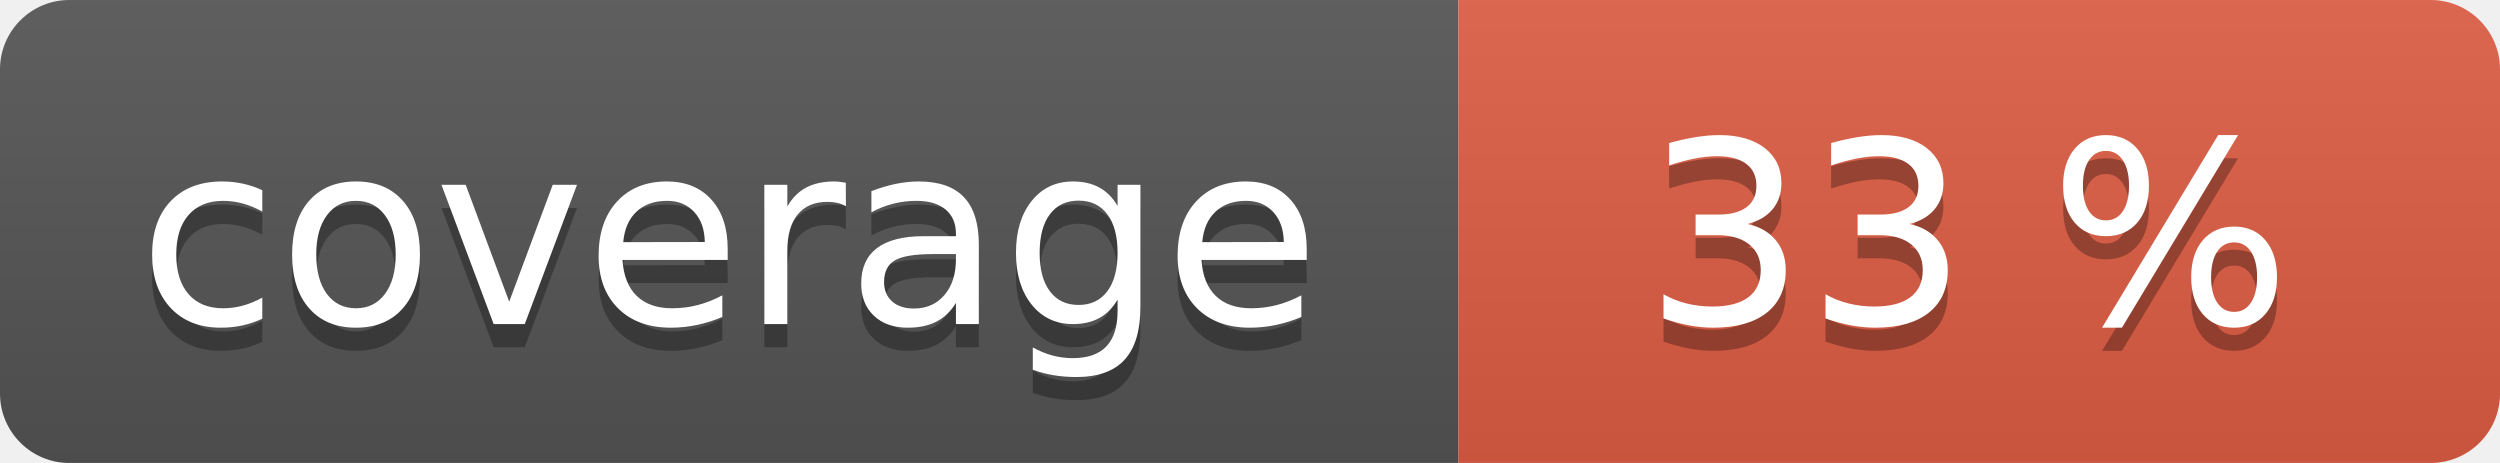
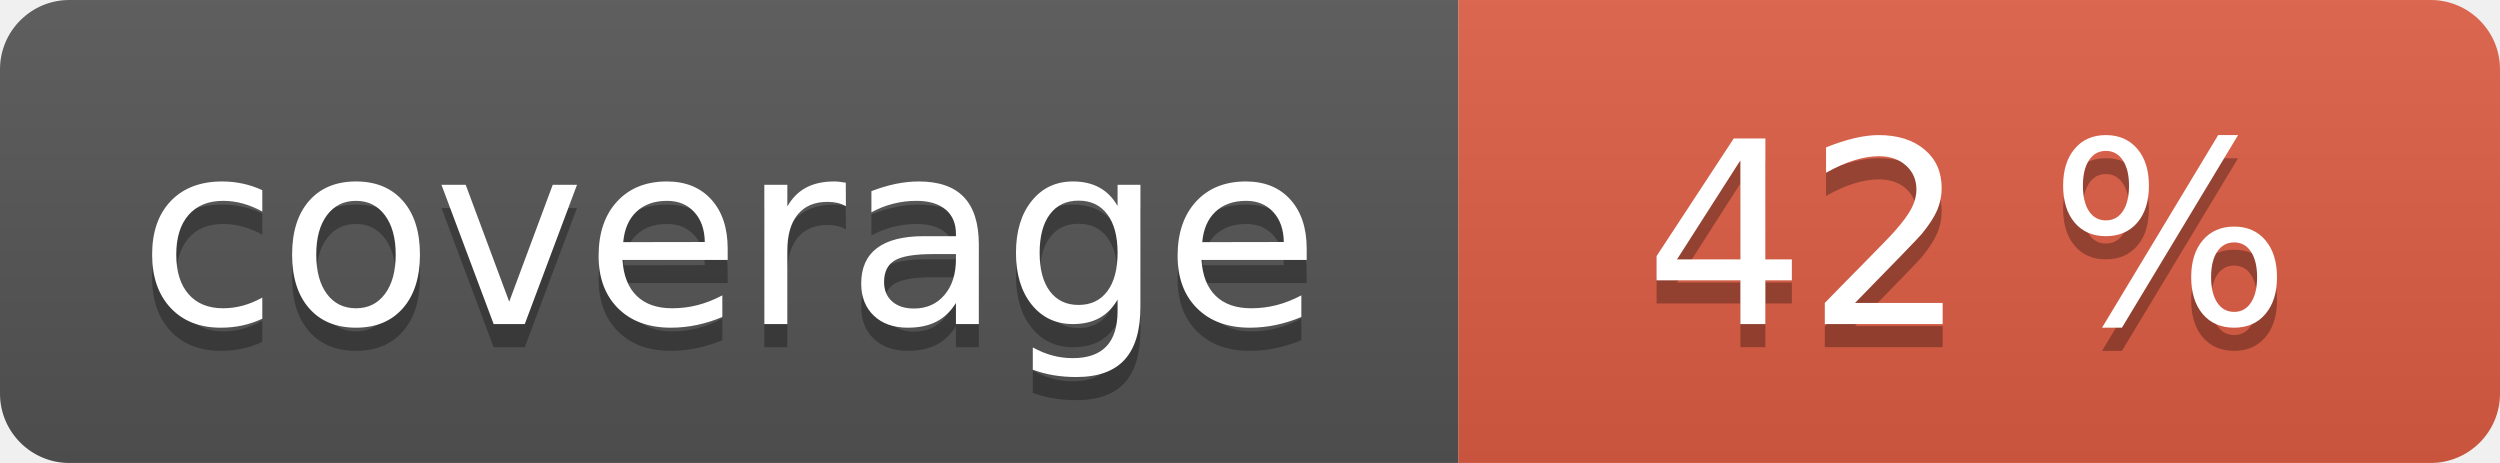
<svg xmlns="http://www.w3.org/2000/svg" width="108" height="20" role="img">
  <linearGradient id="s" x2="0" y2="100%">
    <stop offset="0" stop-color="#bbb" stop-opacity=".1" />
    <stop offset="1" stop-opacity=".1" />
  </linearGradient>
  <clipPath id="r">
    <rect width="108" height="20" rx="3" fill="#fff" />
  </clipPath>
  <g clip-path="url(#r)">
    <rect width="63" height="20" fill="#555" />
    <rect x="63" width="45" height="20" fill="#e05d44" />
    <rect width="108" height="20" fill="url(#s)" />
  </g>
  <g fill="#fff" text-anchor="middle" font-family="Verdana,Geneva,DejaVu Sans,sans-serif" text-rendering="geometricPrecision" font-size="110">
    <text aria-hidden="true" x="315" y="150" fill="#010101" fill-opacity=".3" transform="scale(.1)" textLength="530">coverage</text>
    <text x="315" y="140" transform="scale(.1)" fill="#fff" textLength="530">coverage</text>
-     <text aria-hidden="true" x="850" y="150" fill="#010101" fill-opacity=".3" transform="scale(.1)" textLength="350">33 %</text>
-     <text x="850" y="140" transform="scale(.1)" fill="#fff" textLength="350">33 %</text>
+     <text aria-hidden="true" x="850" y="150" fill="#010101" fill-opacity=".3" transform="scale(.1)" textLength="350">42 %</text>
+     <text x="850" y="140" transform="scale(.1)" fill="#fff" textLength="350">42 %</text>
  </g>
</svg>
